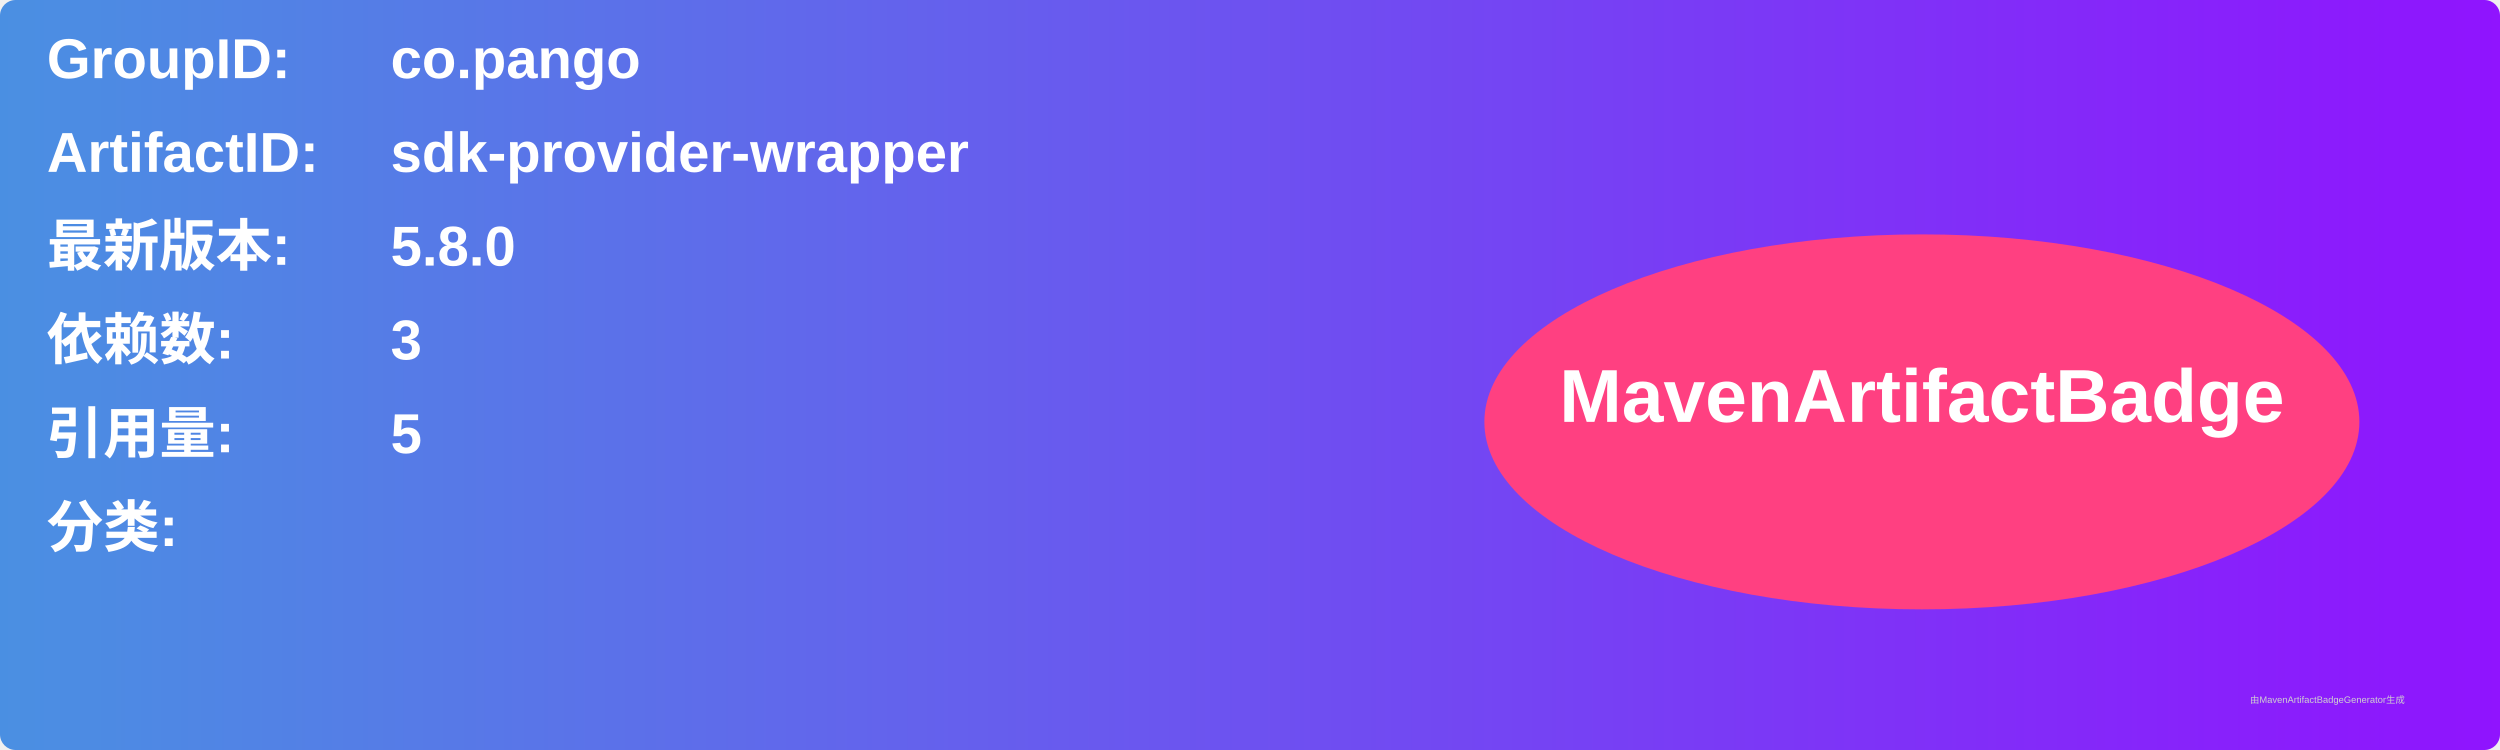
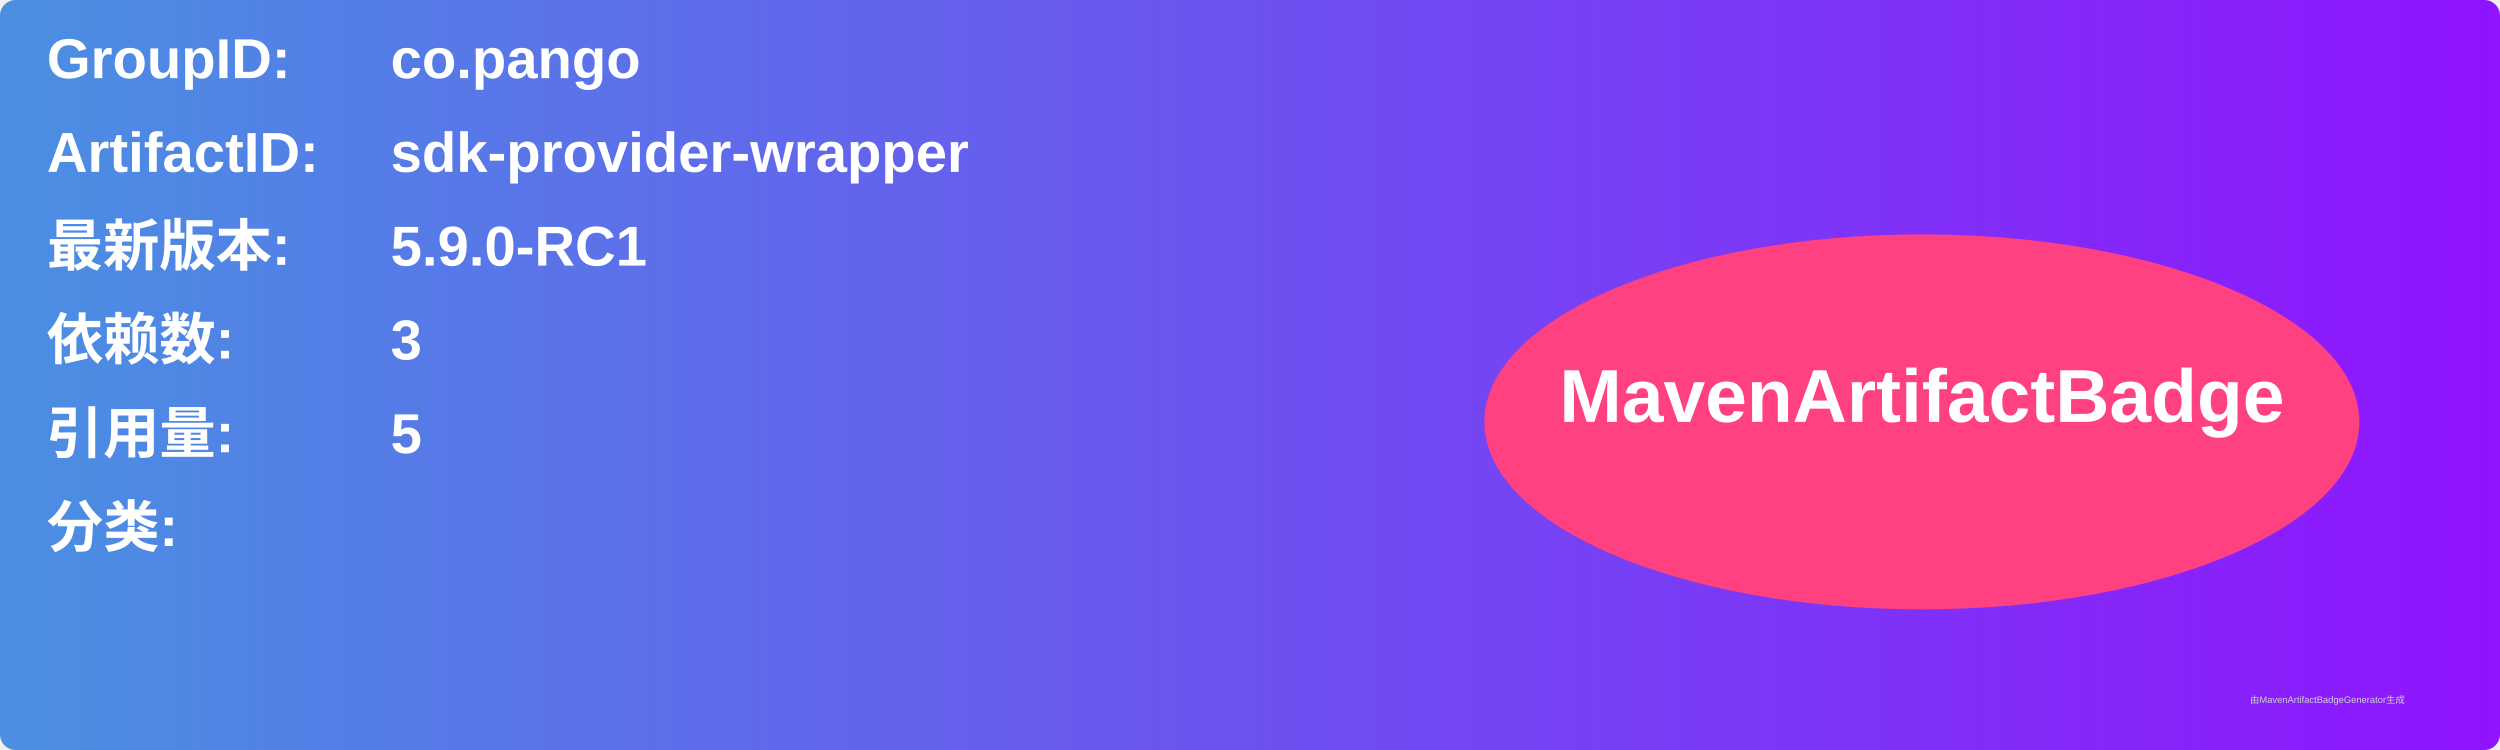
<svg xmlns="http://www.w3.org/2000/svg" width="800" height="240" viewBox="0 0 800 240">
  <linearGradient id="grad" x1="0%" y1="0%" x2="100%" y2="0%">
    <stop offset="0%" stop-color="#4a90e2" />
    <stop offset="100%" stop-color="#9013fe" />
  </linearGradient>
  <rect width="100%" height="100%" rx="5" ry="5" fill="url(#grad)" />
  <g transform="translate(15, 15)">
    <text x="0" y="10" font-family="Arial" font-size="18" fill="white" font-weight="bold" width="260">GroupID:</text>
    <text x="110" y="10" font-family="Arial" font-size="18" fill="white" font-weight="bold" width="460">co.pango</text>
    <text x="0" y="40" font-family="Arial" font-size="18" fill="white" font-weight="bold" width="260">ArtifactID:</text>
    <text x="110" y="40" font-family="Arial" font-size="18" fill="white" font-weight="bold" width="460">sdk-provider-wrapper</text>
    <text x="0" y="70" font-family="Arial" font-size="18" fill="white" font-weight="bold">最新版本:</text>
    <text x="110" y="70" font-family="Arial" font-size="18" fill="white" font-weight="bold">
-       <tspan font-weight="bold">5.8.0</tspan>
+       <tspan font-weight="bold">5.9.0-RC1</tspan>
    </text>
    <text x="0" y="100" font-family="Arial" font-size="18" fill="white" font-weight="bold">依赖数: </text>
    <text x="110" y="100" font-family="Arial" font-size="18" fill="white">
      <tspan font-weight="bold">3</tspan>
    </text>
    <text x="0" y="130" font-family="Arial" font-size="18" fill="white" font-weight="bold">引用量: </text>
    <text x="110" y="130" font-family="Arial" font-size="18" fill="white">
      <tspan font-weight="bold">5</tspan>
    </text>
    <text x="0" y="160" font-family="Arial" font-size="18" fill="white" font-weight="bold">分类:</text>
    <text x="10" y="190" font-family="Arial" font-size="10" fill="white">
      <tspan font-weight="bold" />
    </text>
    <ellipse cx="600" cy="120" rx="140" ry="60" fill="#ff4081" />
    <text x="600" y="120" text-anchor="middle" font-family="Arial" font-size="24" fill="white" font-weight="bold">MavenArtifactBadge</text>
  </g>
  <text x="720" y="225" font-family="Arial" font-size="3" fill="#d0d0d0">由MavenArtifactBadgeGenerator生成</text>
</svg>
